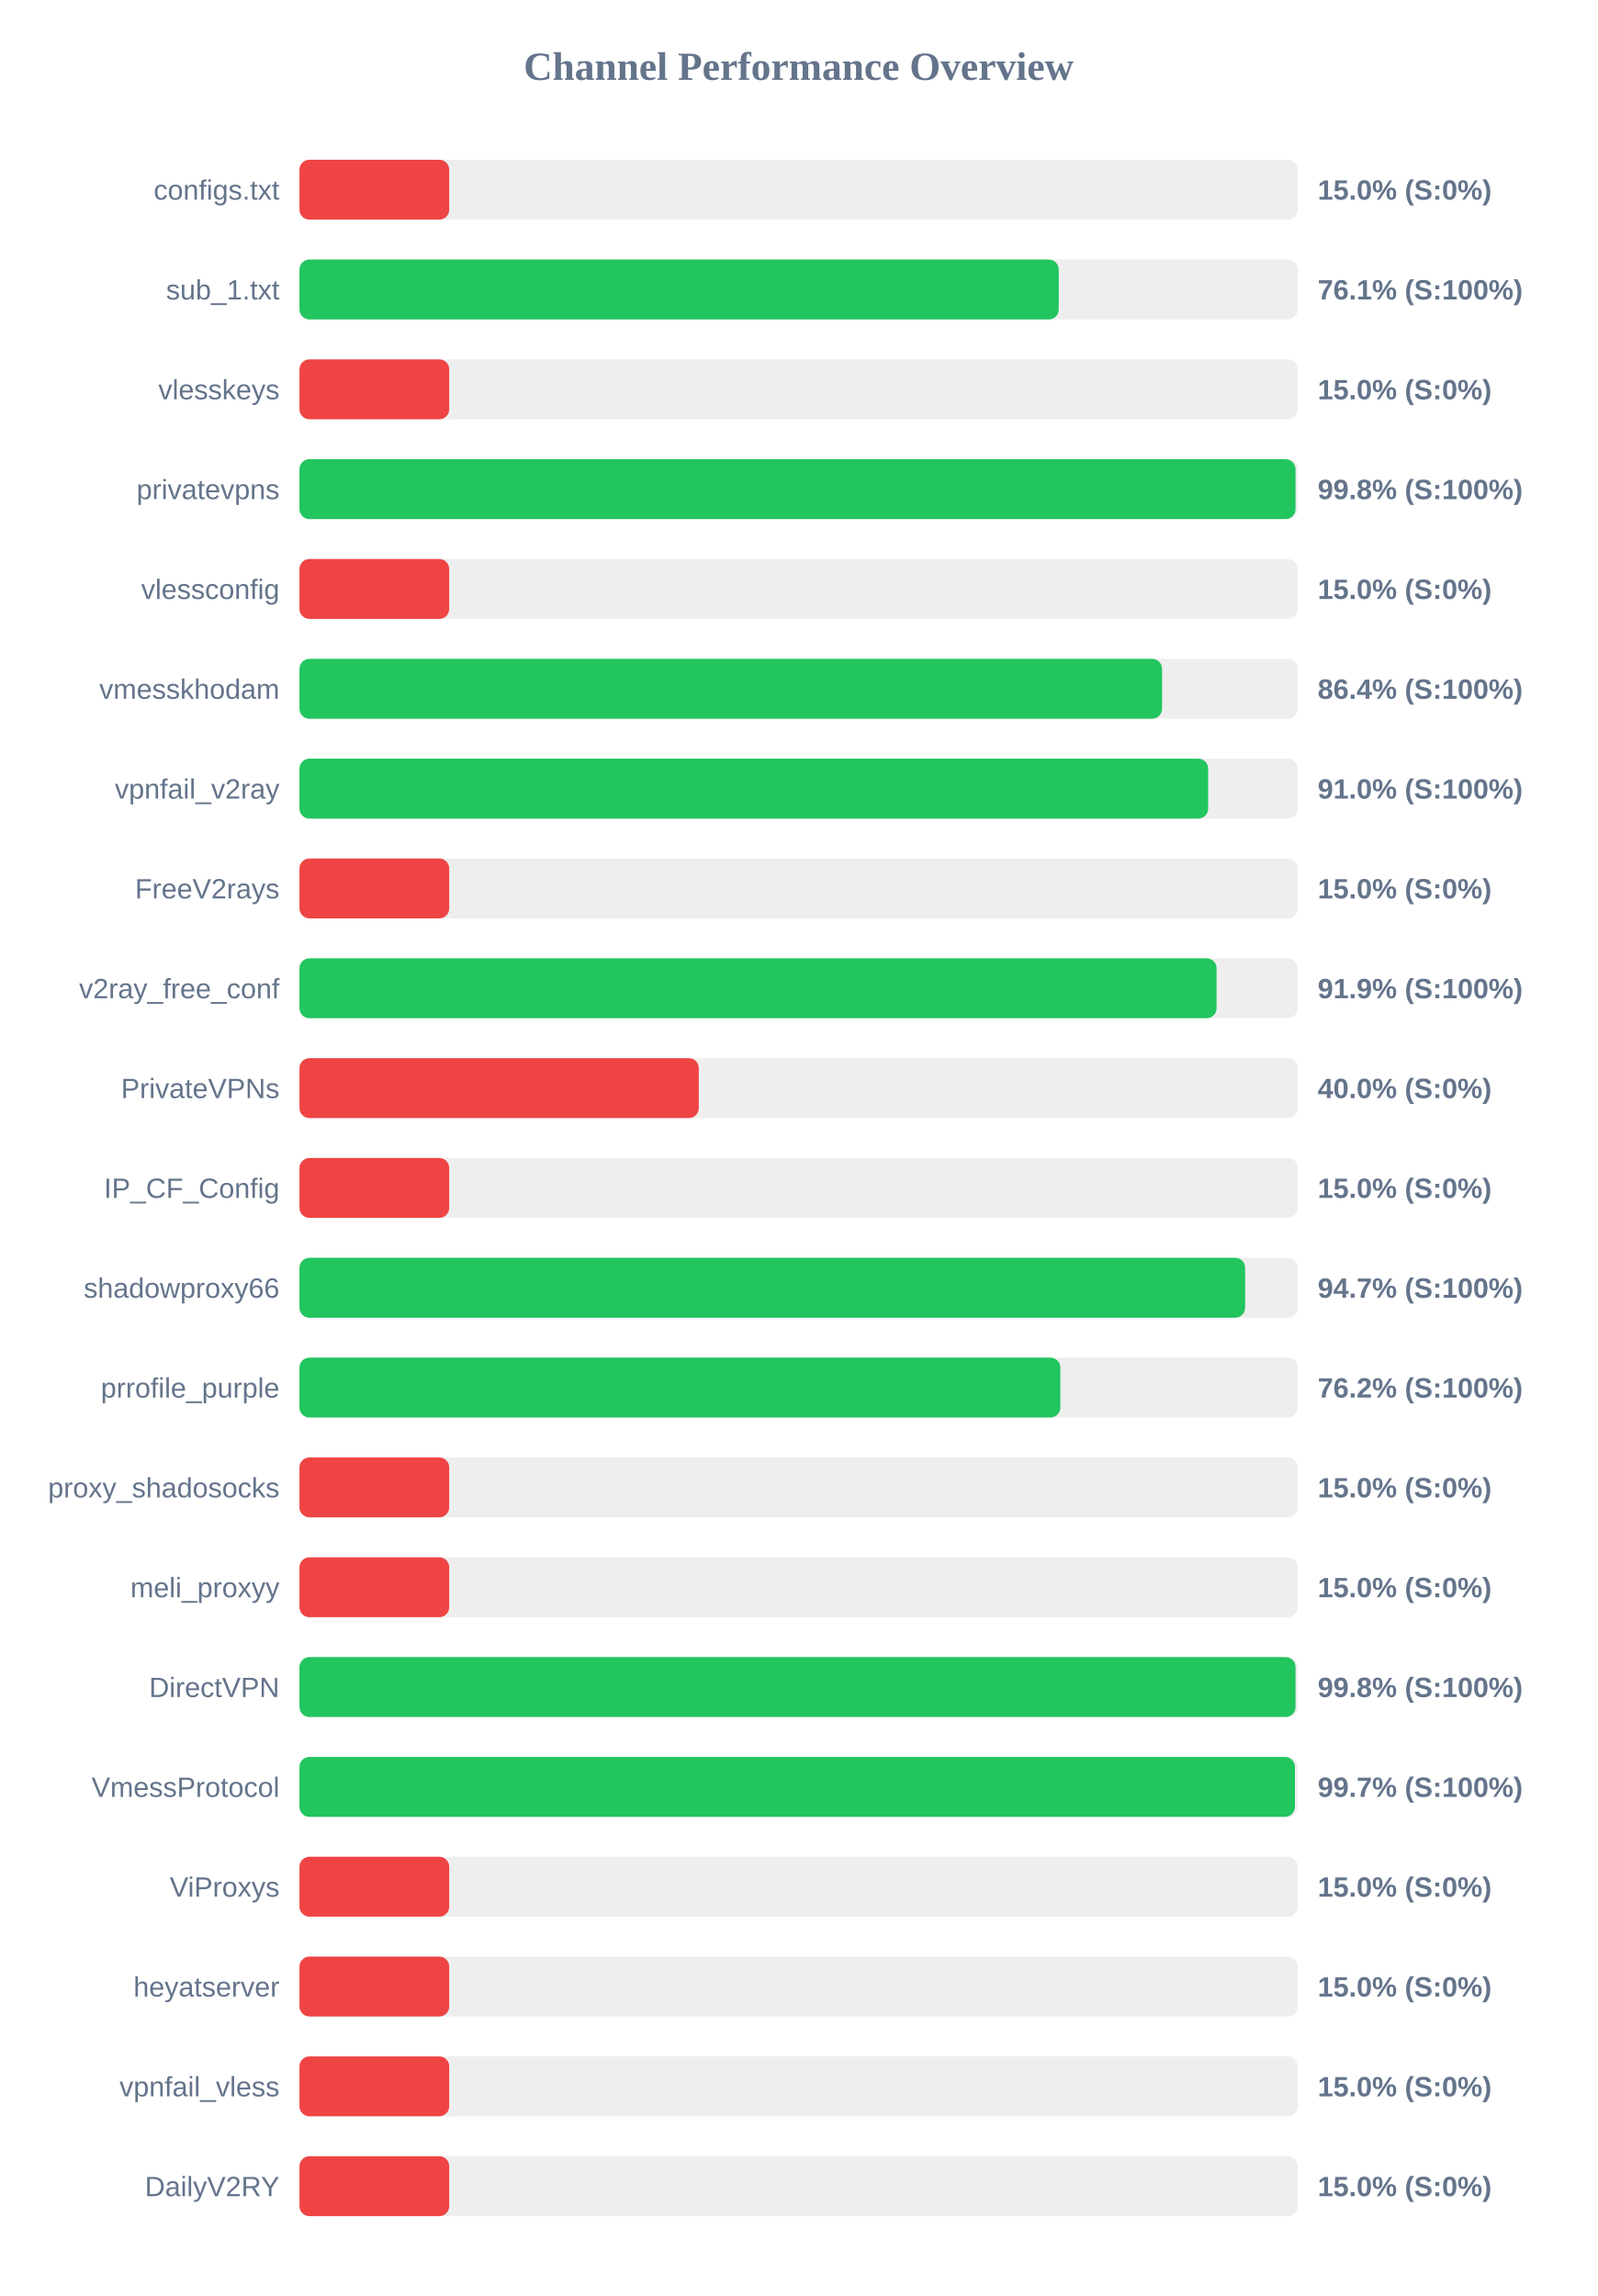
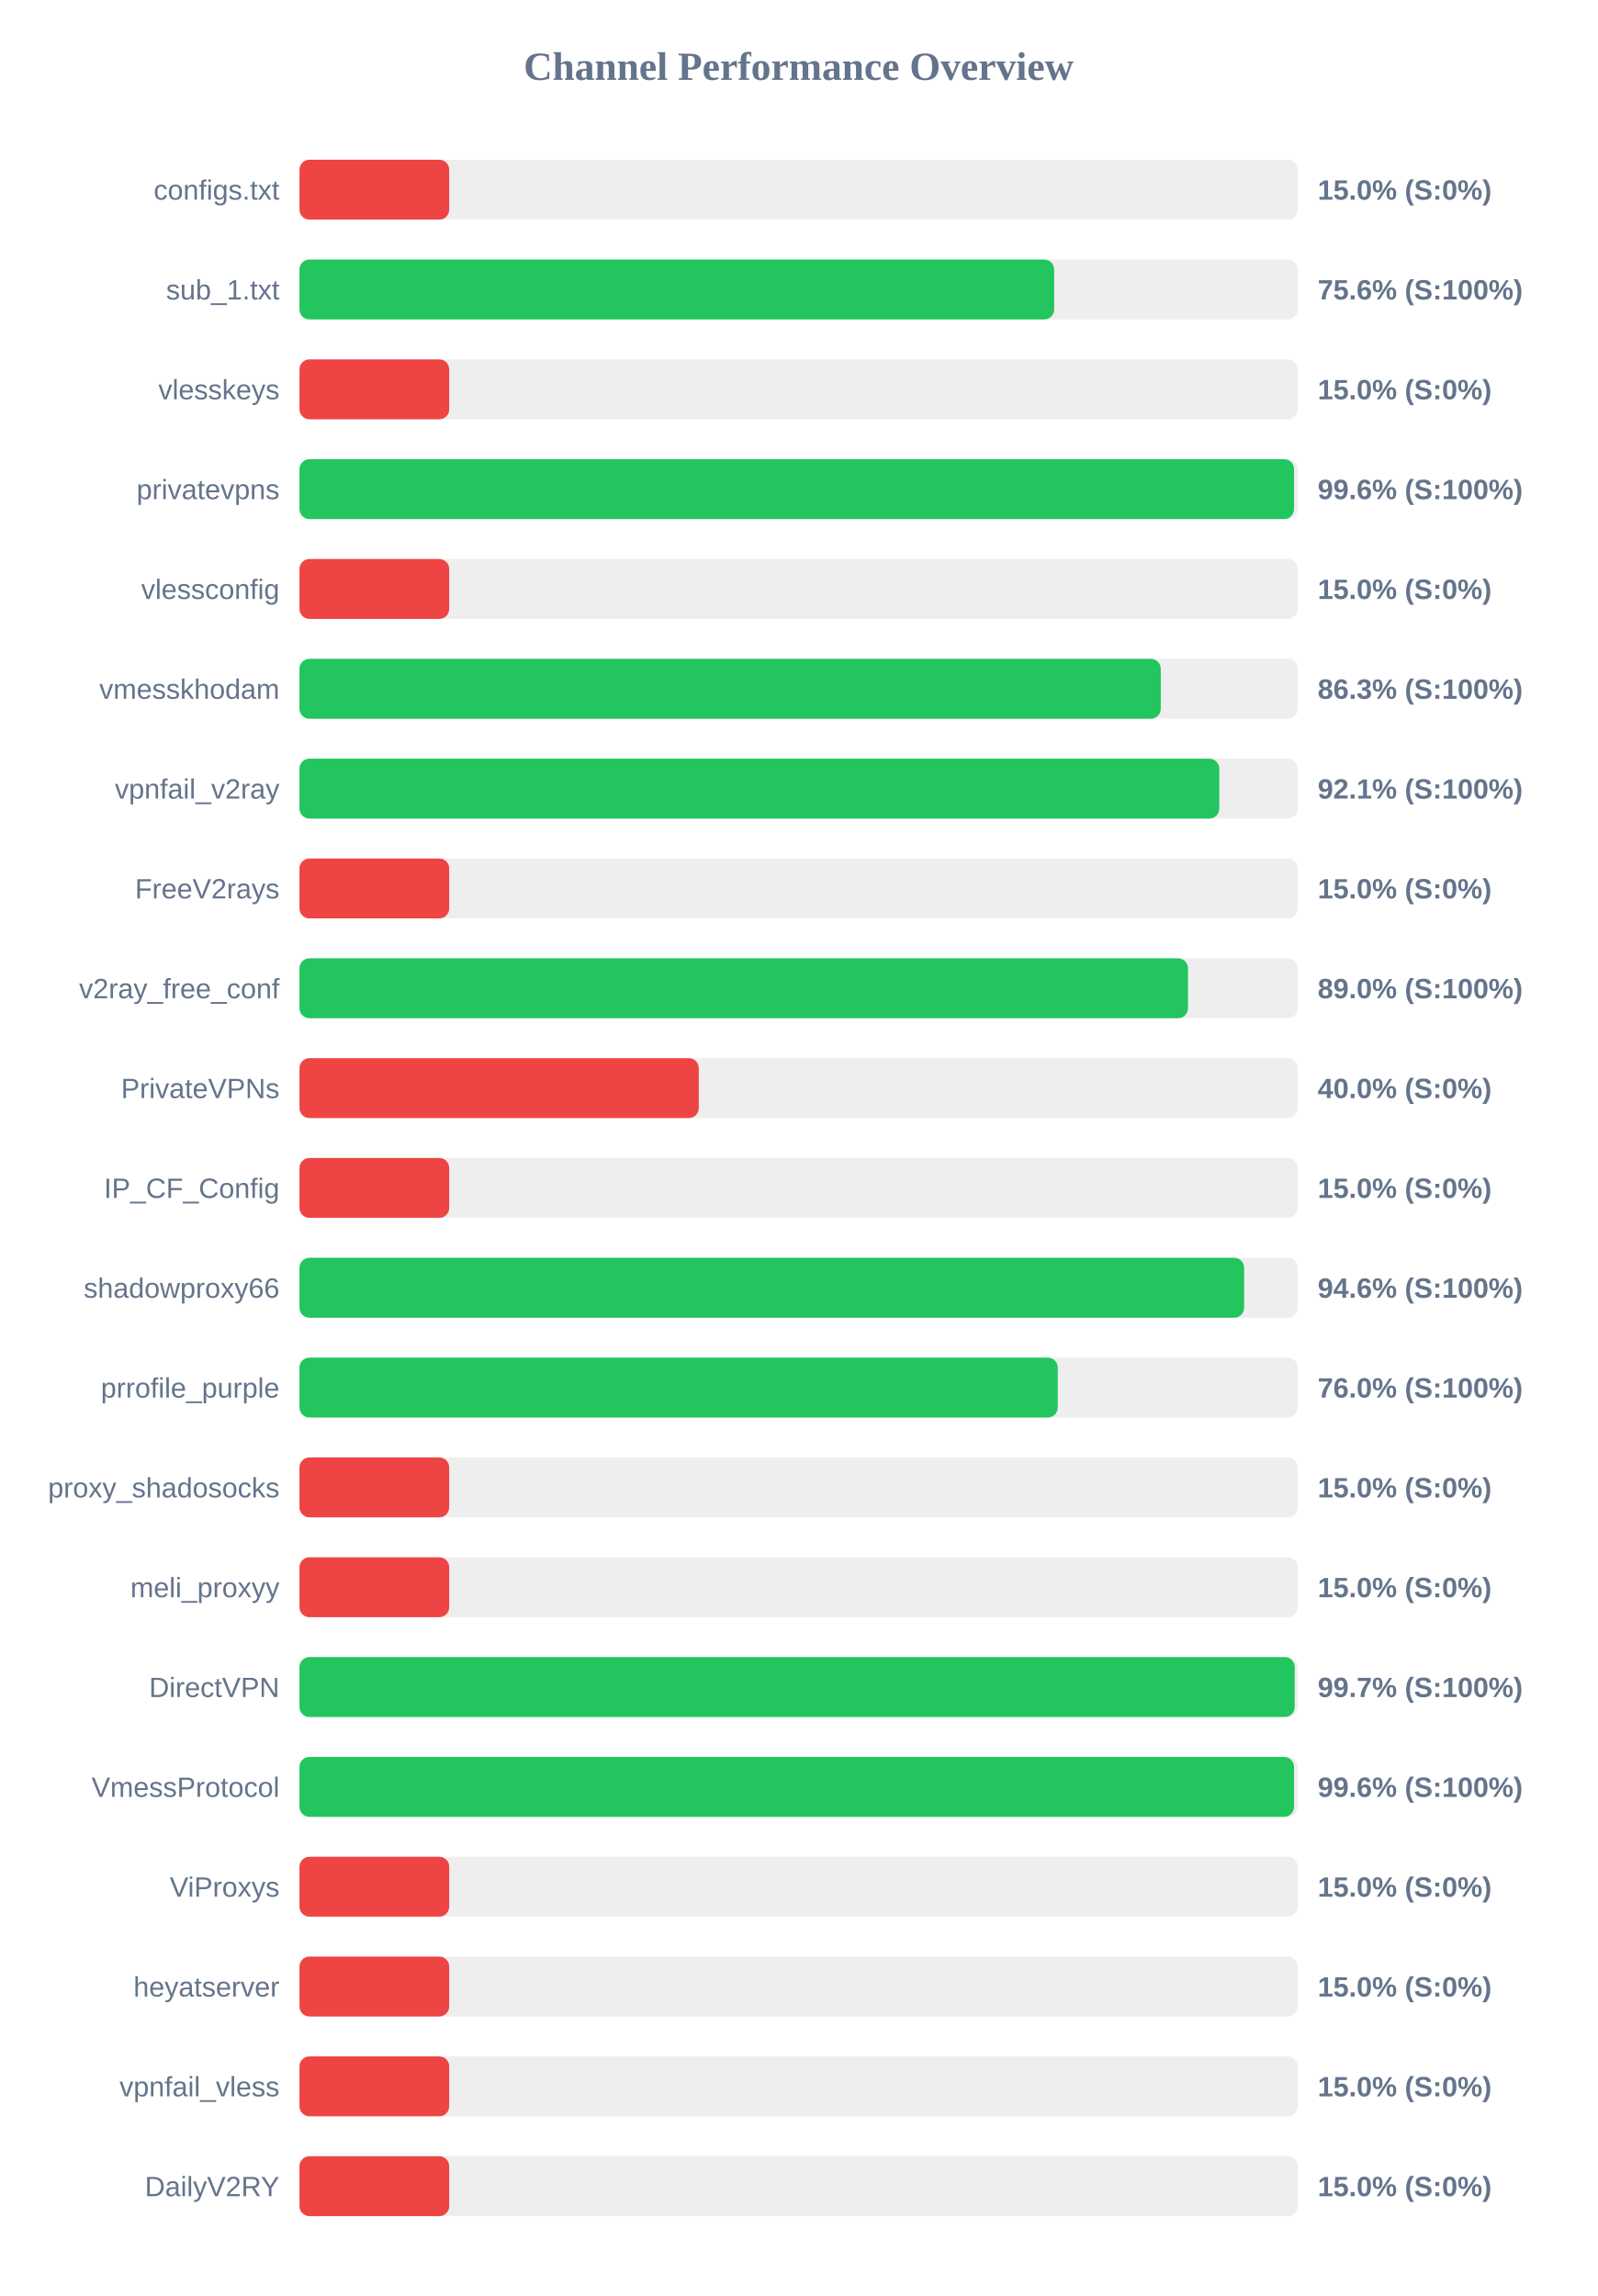
<svg xmlns="http://www.w3.org/2000/svg" width="800" height="1150" version="1.1">
  <style>
        .row { font: 14px Arial; fill: #64748b; }
        .score { font: bold 14px Arial; fill: #64748b; }
    </style>
  <text x="400" y="40" text-anchor="middle" font-size="20px" font-weight="bold" fill="#64748b">Channel Performance Overview</text>
  <rect x="150" y="80" width="500" height="30" fill="#eee" rx="5" />
  <rect x="150" y="80" width="75.0" height="30" fill="#ef4444" rx="5" />
  <text x="140" y="100" text-anchor="end" class="row">configs.txt</text>
  <text x="660" y="100" text-anchor="start" class="score">15.0% (S:0%)</text>
  <rect x="150" y="130" width="500" height="30" fill="#eee" rx="5" />
-   <rect x="150" y="130" width="380.3" height="30" fill="#22c55e" rx="5" />
+   <rect x="150" y="130" width="378.0" height="30" fill="#22c55e" rx="5" />
  <text x="140" y="150" text-anchor="end" class="row">sub_1.txt</text>
-   <text x="660" y="150" text-anchor="start" class="score">76.1% (S:100%)</text>
+   <text x="660" y="150" text-anchor="start" class="score">75.6% (S:100%)</text>
  <rect x="150" y="180" width="500" height="30" fill="#eee" rx="5" />
  <rect x="150" y="180" width="75.0" height="30" fill="#ef4444" rx="5" />
  <text x="140" y="200" text-anchor="end" class="row">vlesskeys</text>
  <text x="660" y="200" text-anchor="start" class="score">15.0% (S:0%)</text>
  <rect x="150" y="230" width="500" height="30" fill="#eee" rx="5" />
-   <rect x="150" y="230" width="498.9" height="30" fill="#22c55e" rx="5" />
+   <rect x="150" y="230" width="498.15" height="30" fill="#22c55e" rx="5" />
  <text x="140" y="250" text-anchor="end" class="row">privatevpns</text>
-   <text x="660" y="250" text-anchor="start" class="score">99.8% (S:100%)</text>
+   <text x="660" y="250" text-anchor="start" class="score">99.6% (S:100%)</text>
  <rect x="150" y="280" width="500" height="30" fill="#eee" rx="5" />
  <rect x="150" y="280" width="75.0" height="30" fill="#ef4444" rx="5" />
  <text x="140" y="300" text-anchor="end" class="row">vlessconfig</text>
  <text x="660" y="300" text-anchor="start" class="score">15.0% (S:0%)</text>
  <rect x="150" y="330" width="500" height="30" fill="#eee" rx="5" />
-   <rect x="150" y="330" width="432.05" height="30" fill="#22c55e" rx="5" />
+   <rect x="150" y="330" width="431.4" height="30" fill="#22c55e" rx="5" />
  <text x="140" y="350" text-anchor="end" class="row">vmesskhodam</text>
-   <text x="660" y="350" text-anchor="start" class="score">86.4% (S:100%)</text>
+   <text x="660" y="350" text-anchor="start" class="score">86.3% (S:100%)</text>
  <rect x="150" y="380" width="500" height="30" fill="#eee" rx="5" />
-   <rect x="150" y="380" width="455.15" height="30" fill="#22c55e" rx="5" />
+   <rect x="150" y="380" width="460.7" height="30" fill="#22c55e" rx="5" />
  <text x="140" y="400" text-anchor="end" class="row">vpnfail_v2ray</text>
-   <text x="660" y="400" text-anchor="start" class="score">91.0% (S:100%)</text>
+   <text x="660" y="400" text-anchor="start" class="score">92.1% (S:100%)</text>
  <rect x="150" y="430" width="500" height="30" fill="#eee" rx="5" />
  <rect x="150" y="430" width="75.0" height="30" fill="#ef4444" rx="5" />
  <text x="140" y="450" text-anchor="end" class="row">FreeV2rays</text>
  <text x="660" y="450" text-anchor="start" class="score">15.0% (S:0%)</text>
  <rect x="150" y="480" width="500" height="30" fill="#eee" rx="5" />
-   <rect x="150" y="480" width="459.35" height="30" fill="#22c55e" rx="5" />
+   <rect x="150" y="480" width="445.05" height="30" fill="#22c55e" rx="5" />
  <text x="140" y="500" text-anchor="end" class="row">v2ray_free_conf</text>
-   <text x="660" y="500" text-anchor="start" class="score">91.9% (S:100%)</text>
+   <text x="660" y="500" text-anchor="start" class="score">89.0% (S:100%)</text>
  <rect x="150" y="530" width="500" height="30" fill="#eee" rx="5" />
  <rect x="150" y="530" width="200.0" height="30" fill="#ef4444" rx="5" />
  <text x="140" y="550" text-anchor="end" class="row">PrivateVPNs</text>
  <text x="660" y="550" text-anchor="start" class="score">40.0% (S:0%)</text>
  <rect x="150" y="580" width="500" height="30" fill="#eee" rx="5" />
  <rect x="150" y="580" width="75.0" height="30" fill="#ef4444" rx="5" />
  <text x="140" y="600" text-anchor="end" class="row">IP_CF_Config</text>
  <text x="660" y="600" text-anchor="start" class="score">15.0% (S:0%)</text>
  <rect x="150" y="630" width="500" height="30" fill="#eee" rx="5" />
-   <rect x="150" y="630" width="473.65" height="30" fill="#22c55e" rx="5" />
+   <rect x="150" y="630" width="473.15" height="30" fill="#22c55e" rx="5" />
  <text x="140" y="650" text-anchor="end" class="row">shadowproxy66</text>
-   <text x="660" y="650" text-anchor="start" class="score">94.7% (S:100%)</text>
+   <text x="660" y="650" text-anchor="start" class="score">94.6% (S:100%)</text>
  <rect x="150" y="680" width="500" height="30" fill="#eee" rx="5" />
-   <rect x="150" y="680" width="381.1" height="30" fill="#22c55e" rx="5" />
+   <rect x="150" y="680" width="379.8" height="30" fill="#22c55e" rx="5" />
  <text x="140" y="700" text-anchor="end" class="row">prrofile_purple</text>
-   <text x="660" y="700" text-anchor="start" class="score">76.2% (S:100%)</text>
+   <text x="660" y="700" text-anchor="start" class="score">76.0% (S:100%)</text>
  <rect x="150" y="730" width="500" height="30" fill="#eee" rx="5" />
  <rect x="150" y="730" width="75.0" height="30" fill="#ef4444" rx="5" />
  <text x="140" y="750" text-anchor="end" class="row">proxy_shadosocks</text>
  <text x="660" y="750" text-anchor="start" class="score">15.0% (S:0%)</text>
  <rect x="150" y="780" width="500" height="30" fill="#eee" rx="5" />
  <rect x="150" y="780" width="75.0" height="30" fill="#ef4444" rx="5" />
  <text x="140" y="800" text-anchor="end" class="row">meli_proxyy</text>
  <text x="660" y="800" text-anchor="start" class="score">15.0% (S:0%)</text>
  <rect x="150" y="830" width="500" height="30" fill="#eee" rx="5" />
-   <rect x="150" y="830" width="498.9" height="30" fill="#22c55e" rx="5" />
+   <rect x="150" y="830" width="498.5" height="30" fill="#22c55e" rx="5" />
  <text x="140" y="850" text-anchor="end" class="row">DirectVPN</text>
-   <text x="660" y="850" text-anchor="start" class="score">99.8% (S:100%)</text>
+   <text x="660" y="850" text-anchor="start" class="score">99.7% (S:100%)</text>
  <rect x="150" y="880" width="500" height="30" fill="#eee" rx="5" />
-   <rect x="150" y="880" width="498.6" height="30" fill="#22c55e" rx="5" />
+   <rect x="150" y="880" width="498.15" height="30" fill="#22c55e" rx="5" />
  <text x="140" y="900" text-anchor="end" class="row">VmessProtocol</text>
-   <text x="660" y="900" text-anchor="start" class="score">99.7% (S:100%)</text>
+   <text x="660" y="900" text-anchor="start" class="score">99.6% (S:100%)</text>
  <rect x="150" y="930" width="500" height="30" fill="#eee" rx="5" />
  <rect x="150" y="930" width="75.0" height="30" fill="#ef4444" rx="5" />
  <text x="140" y="950" text-anchor="end" class="row">ViProxys</text>
  <text x="660" y="950" text-anchor="start" class="score">15.0% (S:0%)</text>
  <rect x="150" y="980" width="500" height="30" fill="#eee" rx="5" />
  <rect x="150" y="980" width="75.0" height="30" fill="#ef4444" rx="5" />
  <text x="140" y="1000" text-anchor="end" class="row">heyatserver</text>
  <text x="660" y="1000" text-anchor="start" class="score">15.0% (S:0%)</text>
  <rect x="150" y="1030" width="500" height="30" fill="#eee" rx="5" />
  <rect x="150" y="1030" width="75.0" height="30" fill="#ef4444" rx="5" />
  <text x="140" y="1050" text-anchor="end" class="row">vpnfail_vless</text>
  <text x="660" y="1050" text-anchor="start" class="score">15.0% (S:0%)</text>
  <rect x="150" y="1080" width="500" height="30" fill="#eee" rx="5" />
  <rect x="150" y="1080" width="75.0" height="30" fill="#ef4444" rx="5" />
  <text x="140" y="1100" text-anchor="end" class="row">DailyV2RY</text>
  <text x="660" y="1100" text-anchor="start" class="score">15.0% (S:0%)</text>
</svg>
